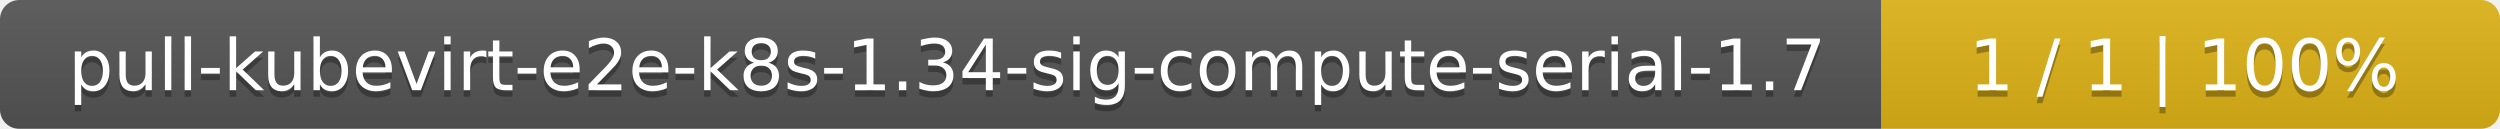
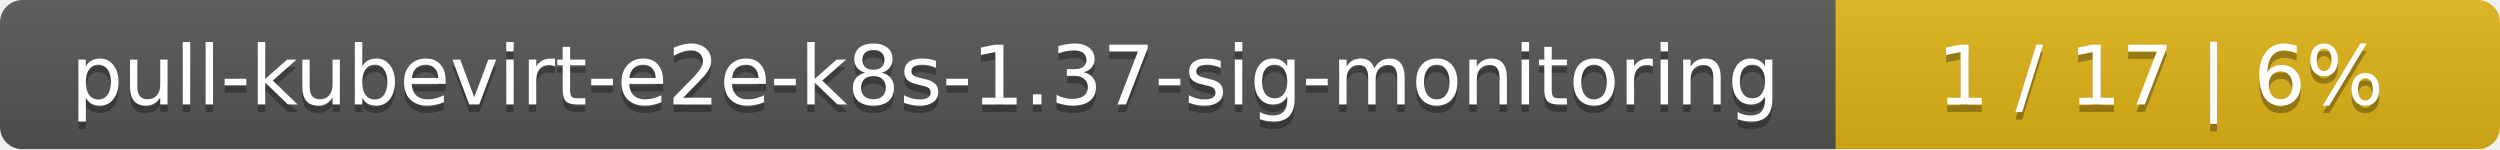
- <svg xmlns="http://www.w3.org/2000/svg" width="388" height="20">
+ <svg xmlns="http://www.w3.org/2000/svg" width="335" height="20">
  <linearGradient id="smooth" x2="0" y2="100%">
    <stop offset="0" stop-color="#bbb" stop-opacity=".1" />
    <stop offset="1" stop-opacity=".1" />
  </linearGradient>
  <mask id="round">
-     <rect width="388" height="20" rx="3" fill="#fff" />
+     <rect width="335" height="20" rx="3" fill="#fff" />
  </mask>
  <g mask="url(#round)">
-     <rect width="292" height="20" fill="#555" />
-     <rect x="292" width="96" height="20" fill="#dfb317" />
-     <rect width="388" height="20" fill="url(#smooth)" />
+     <rect width="246" height="20" fill="#555" />
+     <rect x="246" width="89" height="20" fill="#dfb317" />
+     <rect width="335" height="20" fill="url(#smooth)" />
  </g>
  <g fill="#fff" text-anchor="middle" font-family="DejaVu Sans,Verdana,Geneva,sans-serif" font-size="11">
-     <text x="147" y="15" fill="#010101" fill-opacity=".3">pull-kubevirt-e2e-k8s-1.34-sig-compute-serial-1.7</text>
-     <text x="147" y="14">pull-kubevirt-e2e-k8s-1.34-sig-compute-serial-1.7</text>
-     <text x="339" y="15" fill="#010101" fill-opacity=".3">1 / 1    |    100%</text>
-     <text x="339" y="14">1 / 1    |    100%</text>
+     <text x="124" y="15" fill="#010101" fill-opacity=".3">pull-kubevirt-e2e-k8s-1.37-sig-monitoring</text>
+     <text x="124" y="14">pull-kubevirt-e2e-k8s-1.37-sig-monitoring</text>
+     <text x="289.5" y="15" fill="#010101" fill-opacity=".3">1 / 17    |    6%</text>
+     <text x="289.5" y="14">1 / 17    |    6%</text>
  </g>
</svg>
